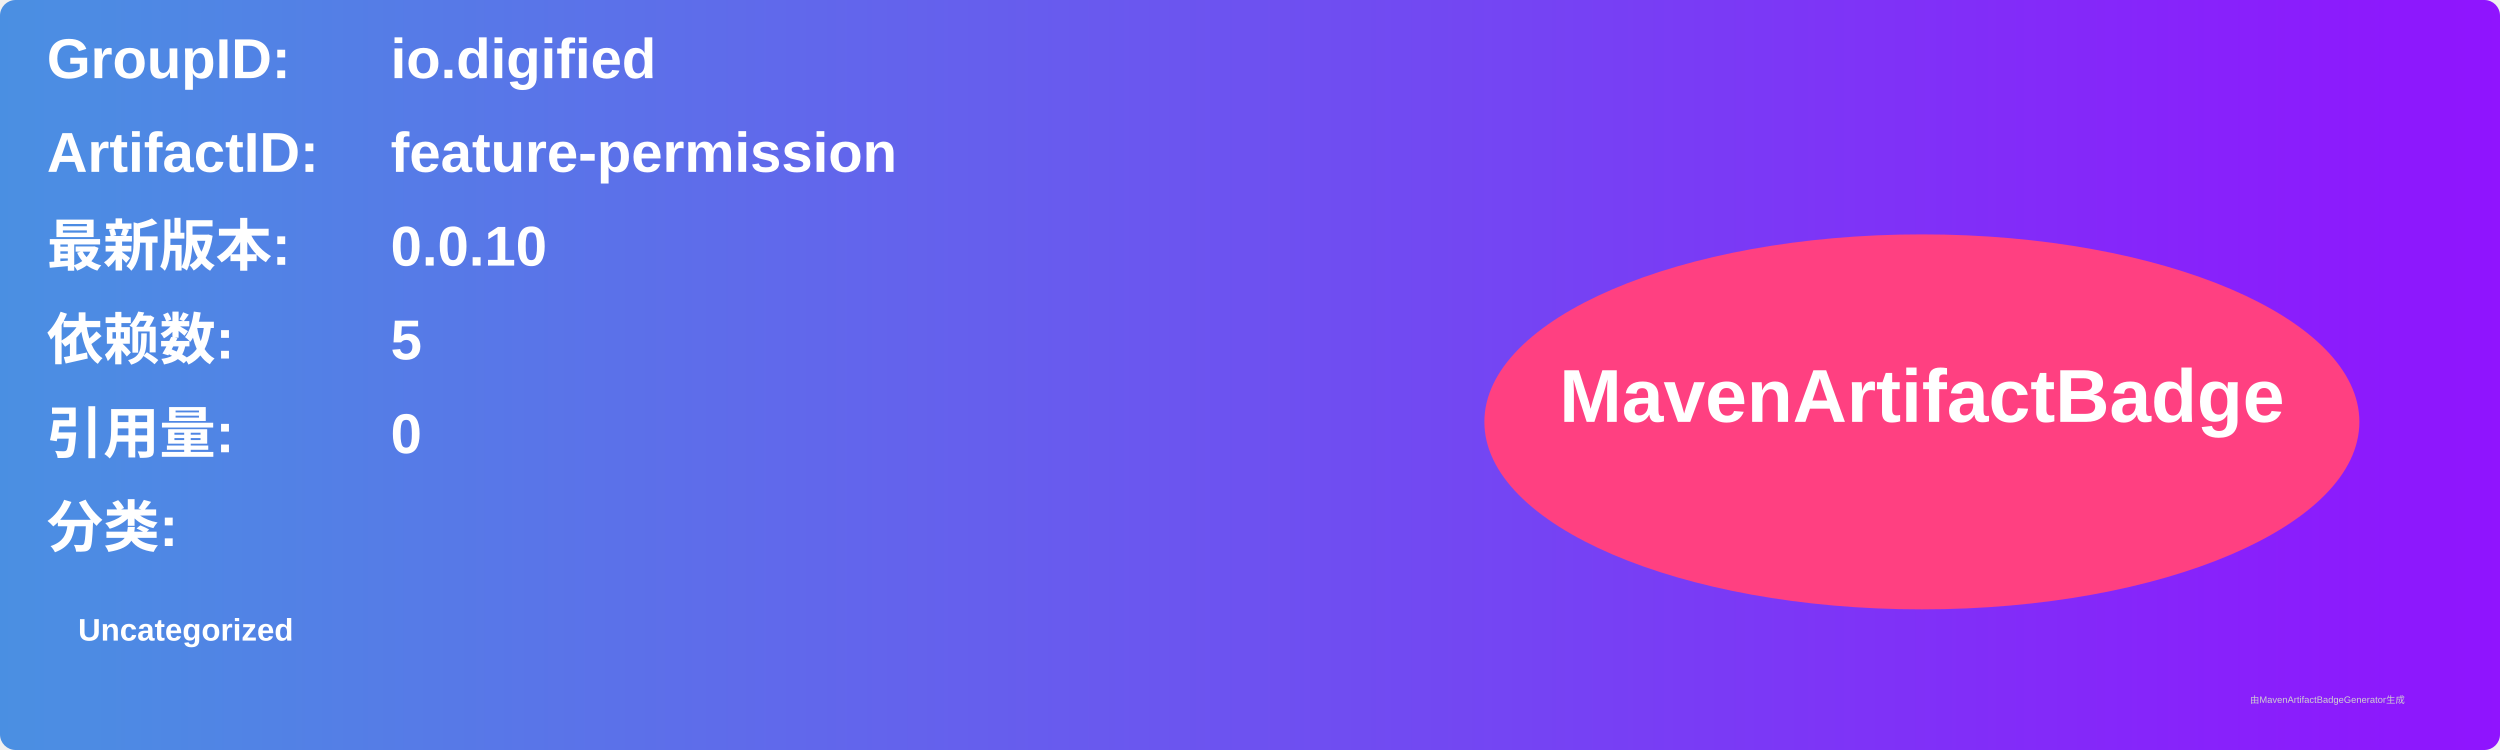
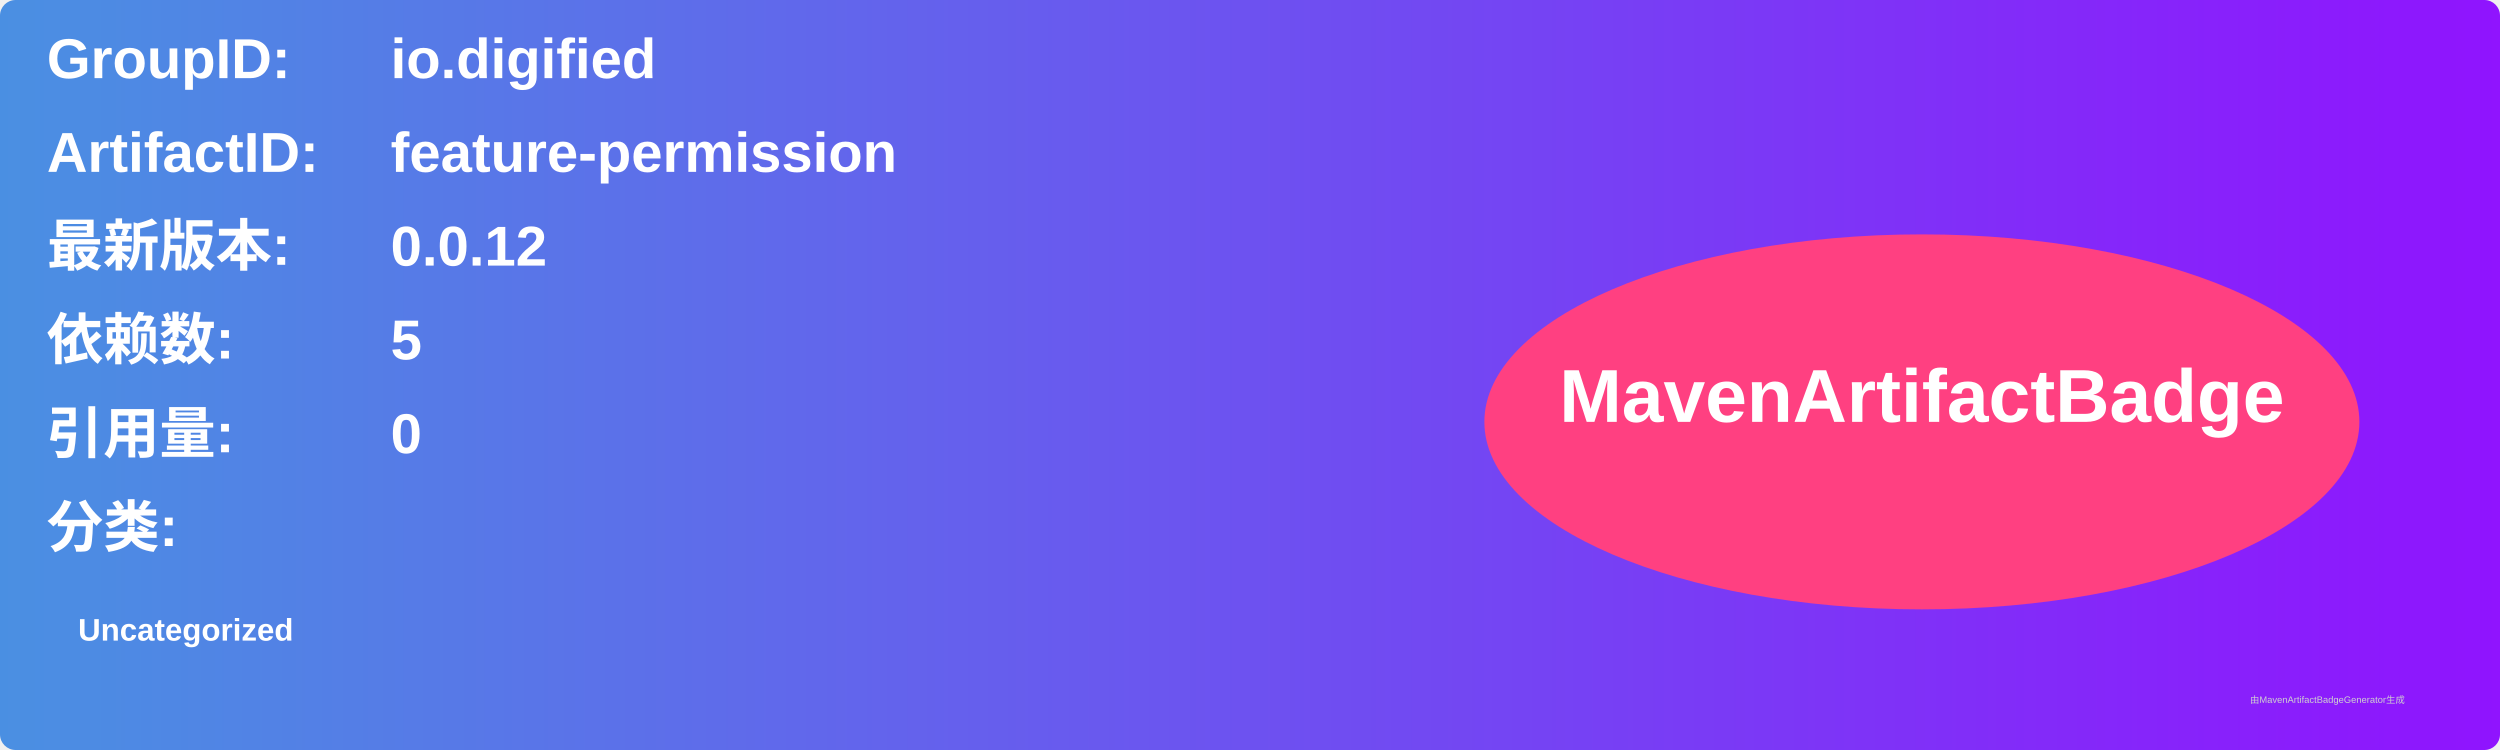
<svg xmlns="http://www.w3.org/2000/svg" width="800" height="240" viewBox="0 0 800 240">
  <linearGradient id="grad" x1="0%" y1="0%" x2="100%" y2="0%">
    <stop offset="0%" stop-color="#4a90e2" />
    <stop offset="100%" stop-color="#9013fe" />
  </linearGradient>
  <rect width="100%" height="100%" rx="5" ry="5" fill="url(#grad)" />
  <g transform="translate(15, 15)">
    <text x="0" y="10" font-family="Arial" font-size="18" fill="white" font-weight="bold" width="260">GroupID:</text>
    <text x="110" y="10" font-family="Arial" font-size="18" fill="white" font-weight="bold" width="460">io.digified</text>
    <text x="0" y="40" font-family="Arial" font-size="18" fill="white" font-weight="bold" width="260">ArtifactID:</text>
    <text x="110" y="40" font-family="Arial" font-size="18" fill="white" font-weight="bold" width="460">feature-permission</text>
    <text x="0" y="70" font-family="Arial" font-size="18" fill="white" font-weight="bold">最新版本:</text>
    <text x="110" y="70" font-family="Arial" font-size="18" fill="white" font-weight="bold">
-       <tspan font-weight="bold">0.0.10</tspan>
+       <tspan font-weight="bold">0.0.12</tspan>
    </text>
    <text x="0" y="100" font-family="Arial" font-size="18" fill="white" font-weight="bold">依赖数: </text>
    <text x="110" y="100" font-family="Arial" font-size="18" fill="white">
      <tspan font-weight="bold">5</tspan>
    </text>
    <text x="0" y="130" font-family="Arial" font-size="18" fill="white" font-weight="bold">引用量: </text>
    <text x="110" y="130" font-family="Arial" font-size="18" fill="white">
      <tspan font-weight="bold">0</tspan>
    </text>
    <text x="0" y="160" font-family="Arial" font-size="18" fill="white" font-weight="bold">分类:</text>
    <text x="10" y="190" font-family="Arial" font-size="10" fill="white">
      <tspan font-weight="bold">Uncategorized</tspan>
    </text>
    <ellipse cx="600" cy="120" rx="140" ry="60" fill="#ff4081" />
    <text x="600" y="120" text-anchor="middle" font-family="Arial" font-size="24" fill="white" font-weight="bold">MavenArtifactBadge</text>
  </g>
  <text x="720" y="225" font-family="Arial" font-size="3" fill="#d0d0d0">由MavenArtifactBadgeGenerator生成</text>
</svg>
